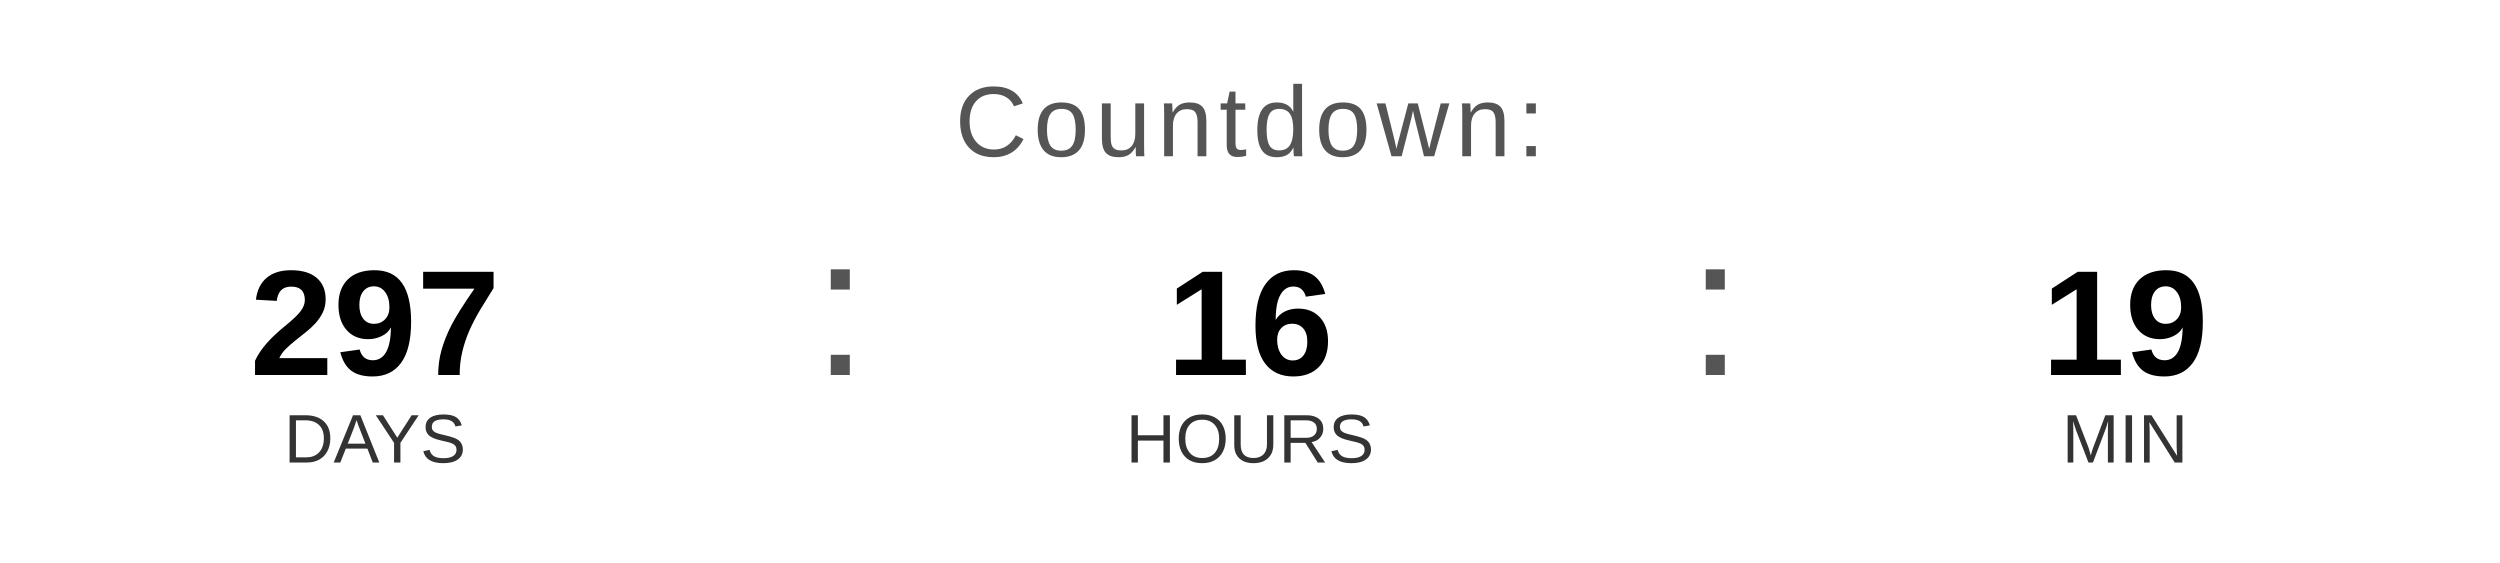
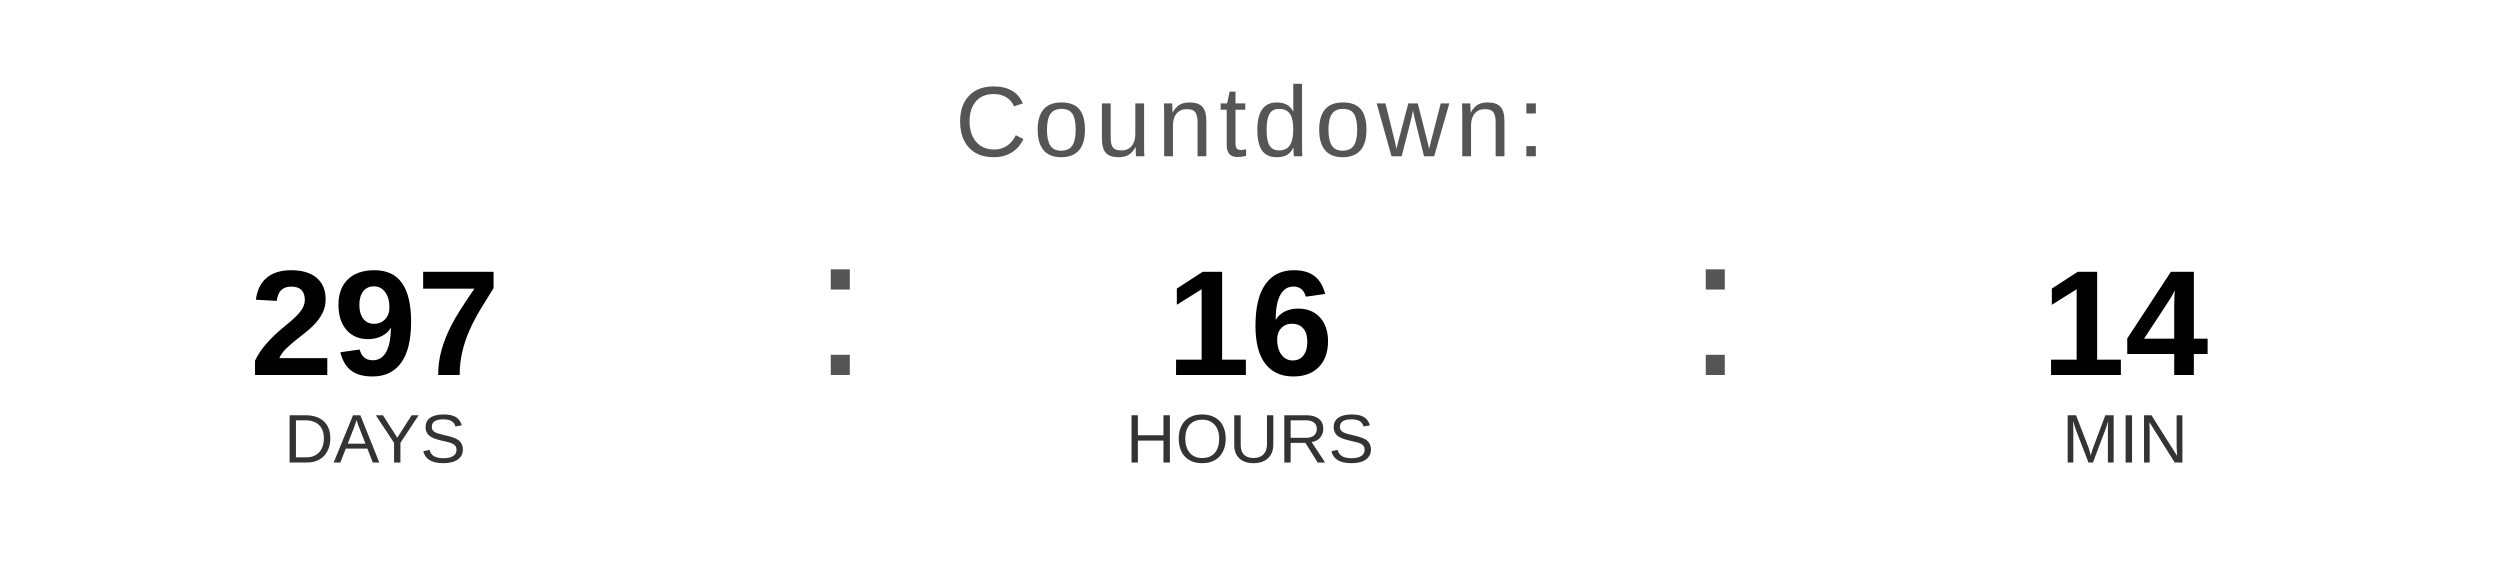
<svg xmlns="http://www.w3.org/2000/svg" width="400" height="90" viewBox="0 0 400 90">
  <text x="200" y="25" font-family="Arial, Helvetica, sans-serif" font-size="16" fill="#555555" text-anchor="middle" letter-spacing="1">
    Countdown:
  </text>
  <text x="60" y="60" font-family="Arial, Helvetica, sans-serif" font-size="24" font-weight="bold" fill="#000000" text-anchor="middle">297</text>
  <text x="60" y="74" font-family="Arial, Helvetica, sans-serif" font-size="11" fill="#333333" text-anchor="middle">DAYS</text>
  <text x="130" y="60" font-family="Arial, sans-serif" font-size="32" fill="#555555">:</text>
  <text x="200" y="60" font-family="Arial, Helvetica, sans-serif" font-size="24" font-weight="bold" fill="#000000" text-anchor="middle">16</text>
  <text x="200" y="74" font-family="Arial, Helvetica, sans-serif" font-size="11" fill="#333333" text-anchor="middle">HOURS</text>
  <text x="270" y="60" font-family="Arial, sans-serif" font-size="32" fill="#555555">:</text>
-   <text x="340" y="60" font-family="Arial, Helvetica, sans-serif" font-size="24" font-weight="bold" fill="#000000" text-anchor="middle">19</text>
+   <text x="340" y="60" font-family="Arial, Helvetica, sans-serif" font-size="24" font-weight="bold" fill="#000000" text-anchor="middle">14</text>
  <text x="340" y="74" font-family="Arial, Helvetica, sans-serif" font-size="11" fill="#333333" text-anchor="middle">MIN</text>
</svg>
